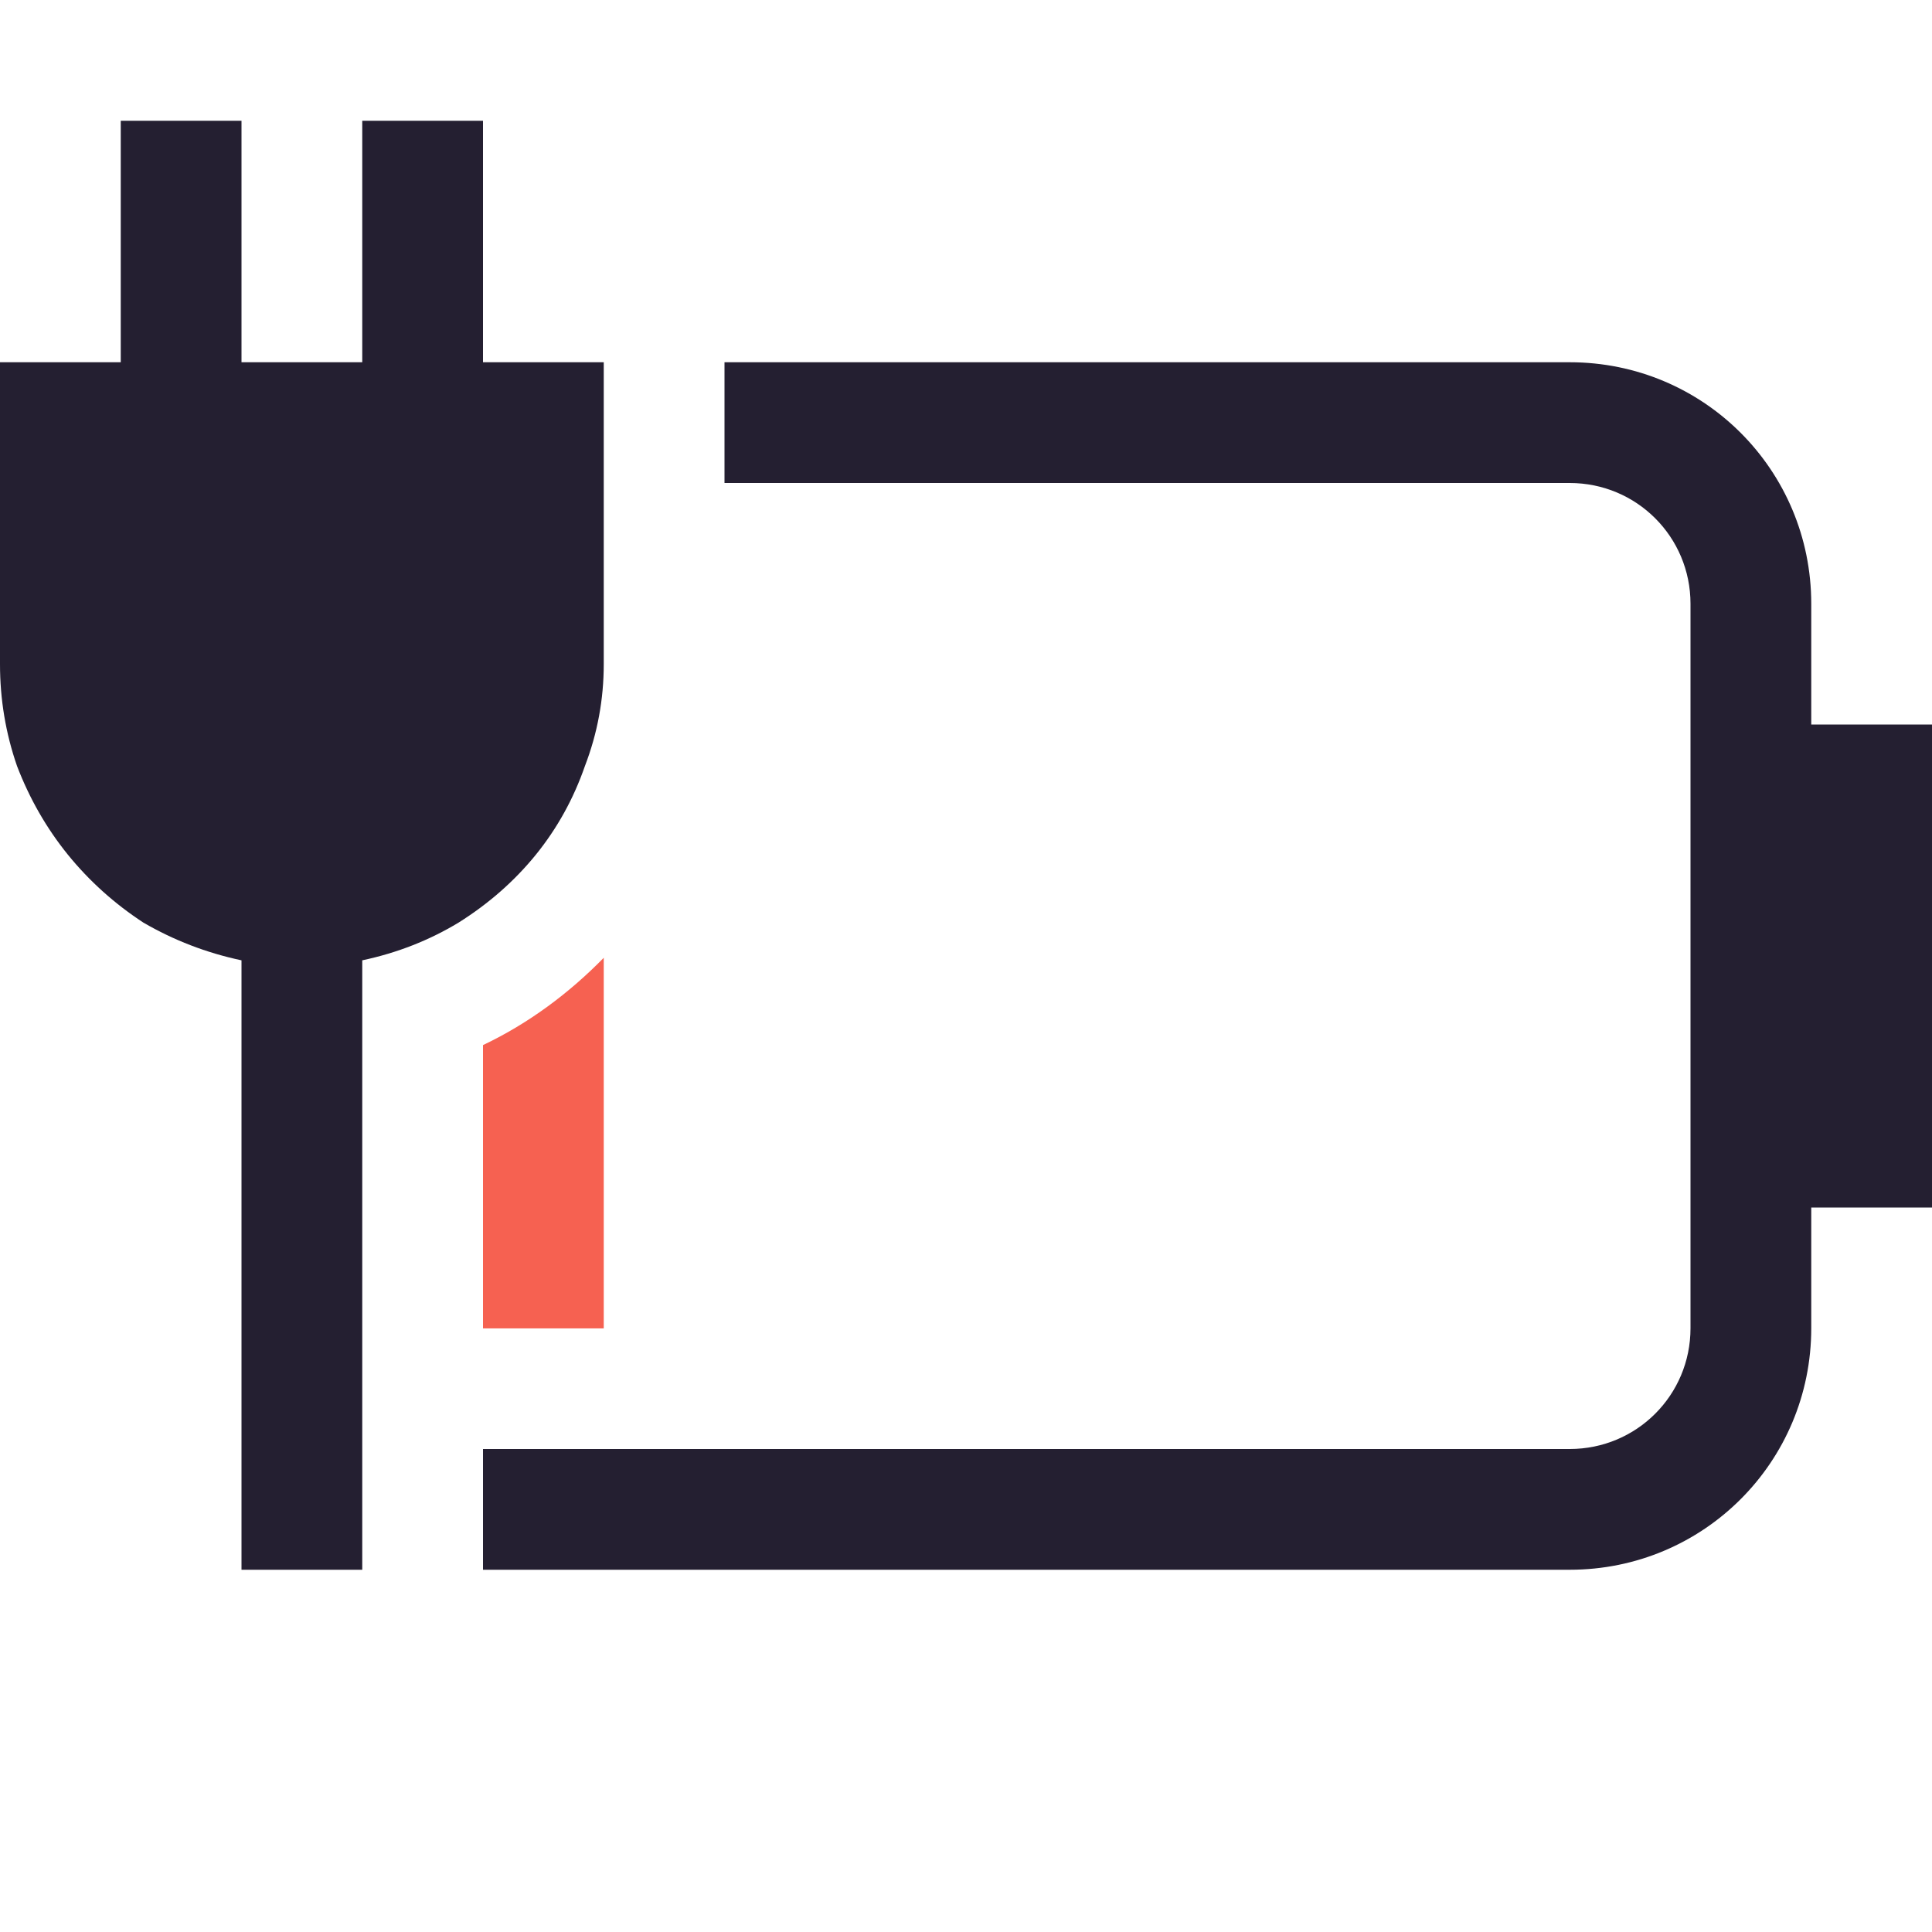
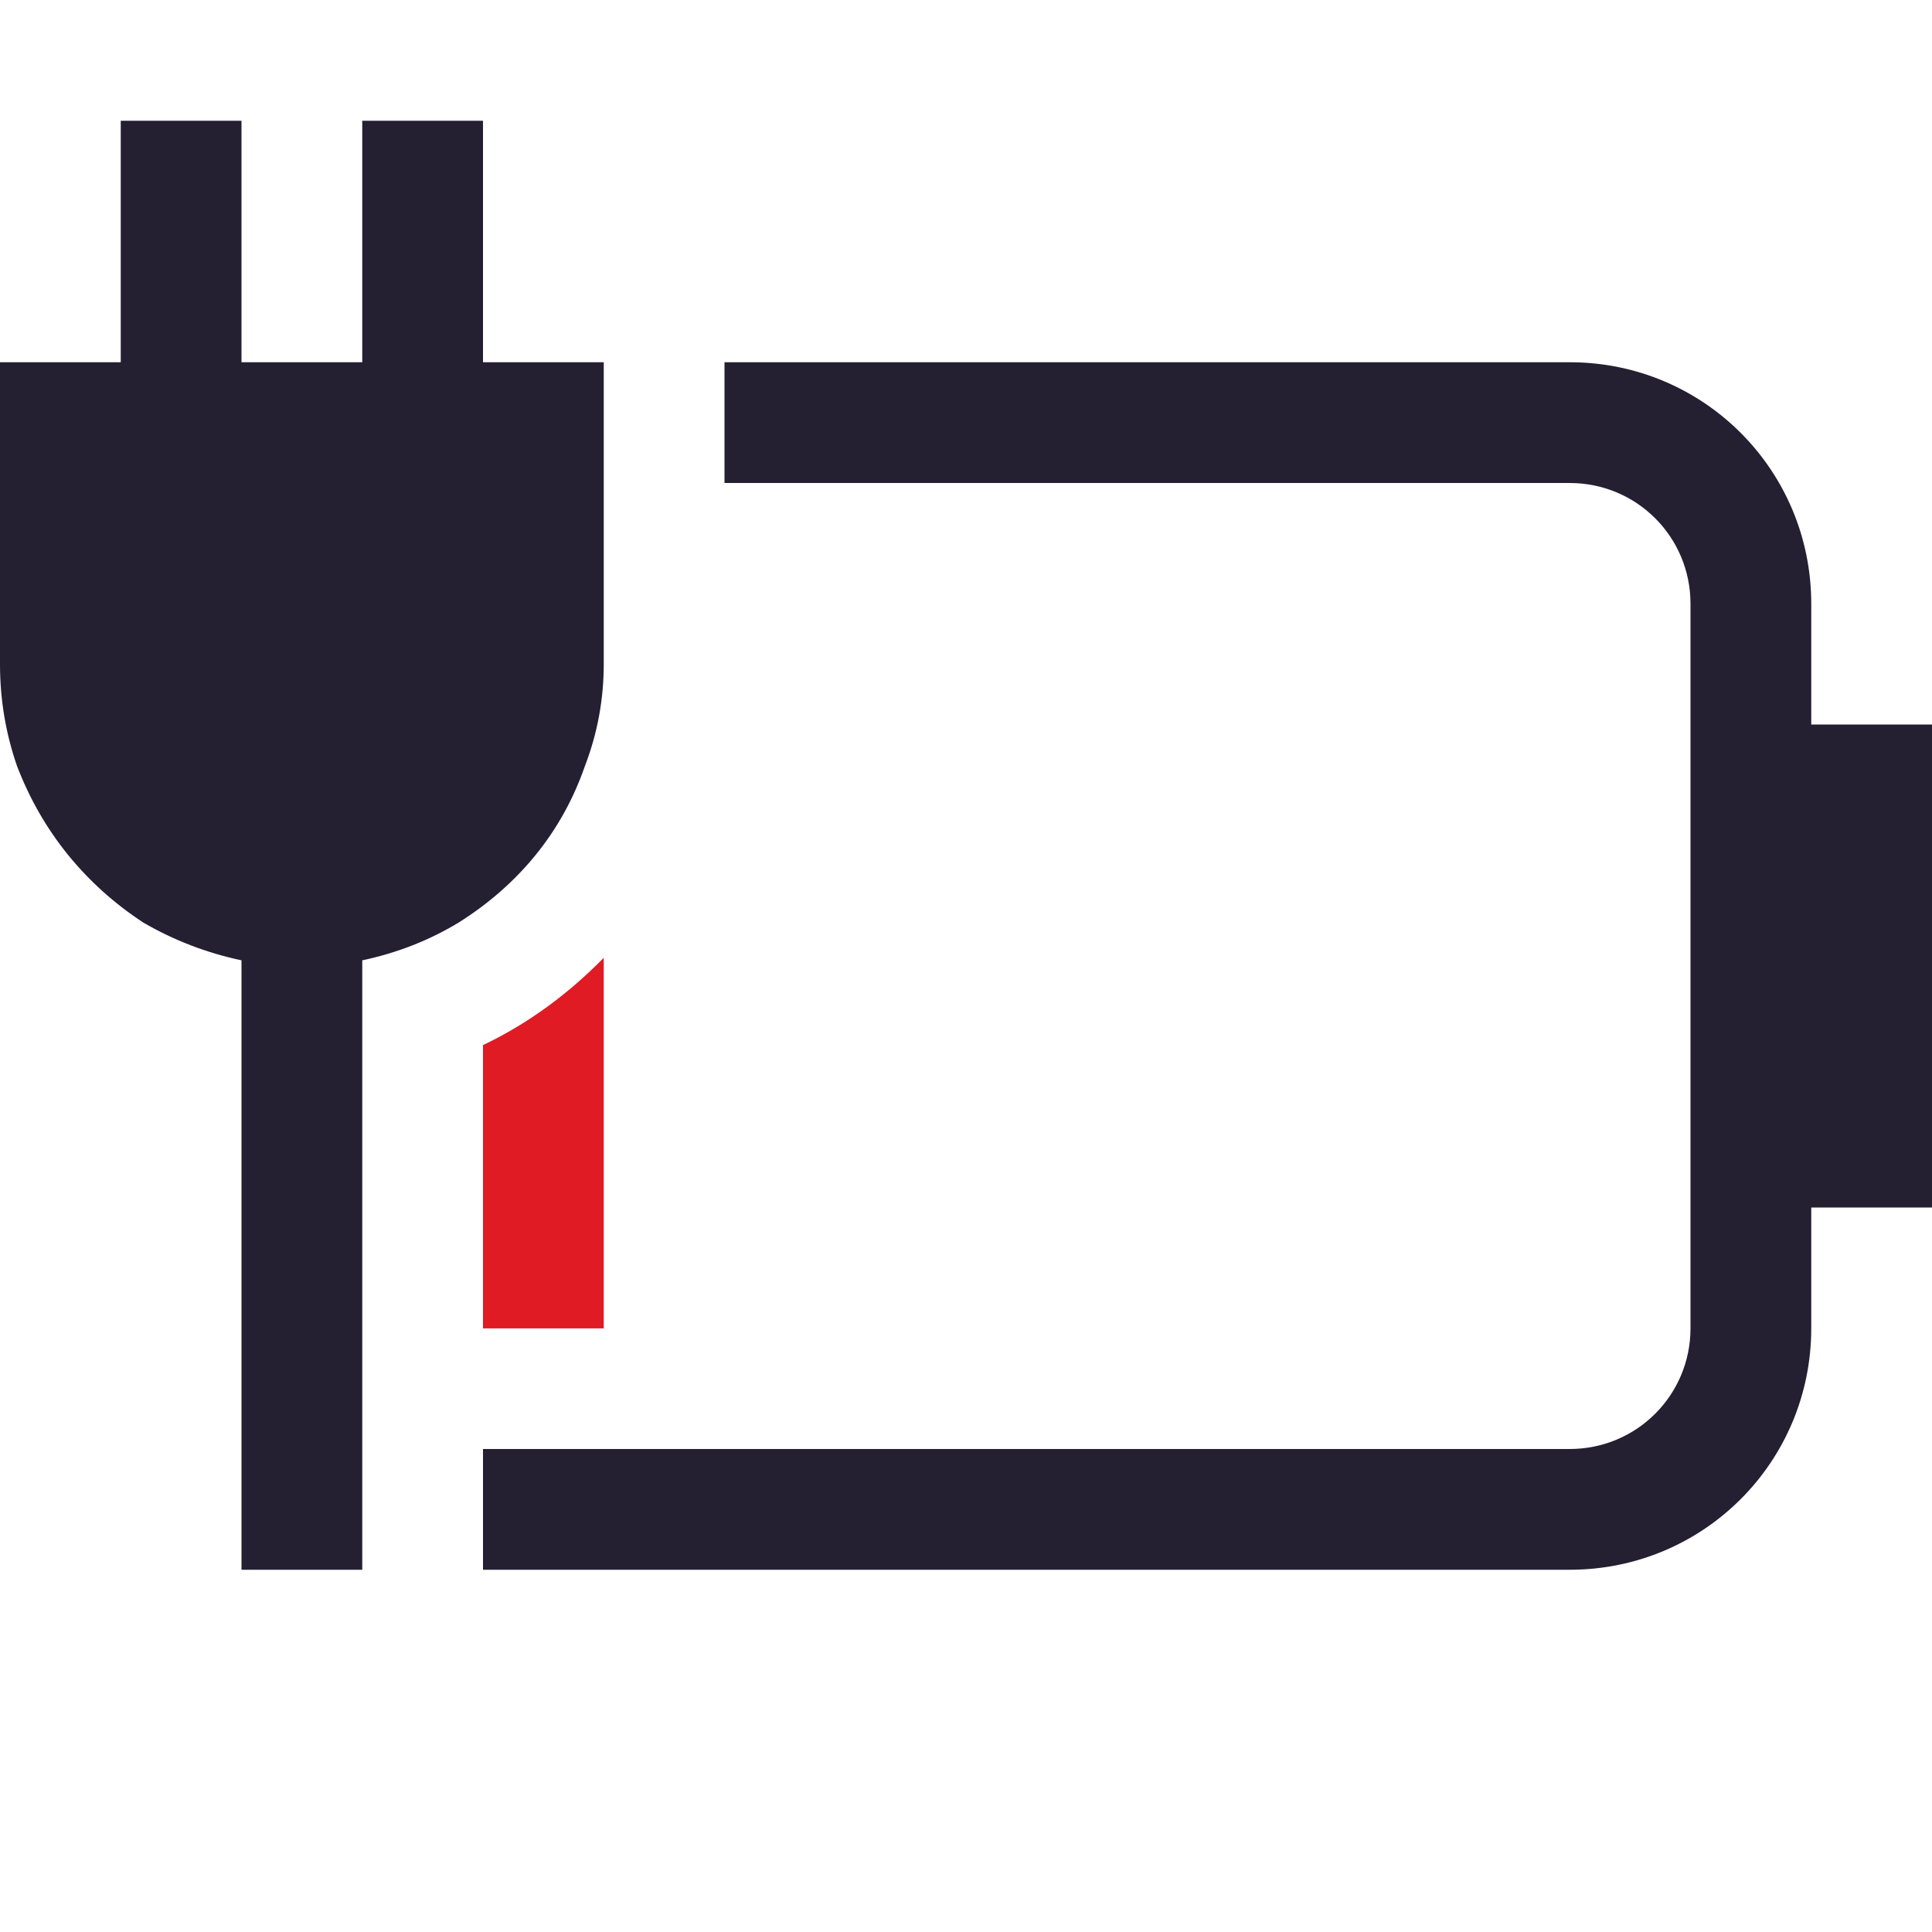
<svg xmlns="http://www.w3.org/2000/svg" width="16" height="16" version="1.1" id="svg10">
  <defs id="defs14" />
  <path d="m 6,3 v 1 h 7 c 0.554,0 1,0.446 1,1 v 6 c 0,0.554 -0.446,1 -1,1 H 4 v 1 h 9 c 1.108,0 2,-0.892 2,-2 v -1 h 1 V 6 H 15 V 5 C 15,3.892 14.108,3 13,3 Z" fill="#363636" stroke-linecap="round" stroke-linejoin="round" stroke-width="1.5" style="fill:#241f31;paint-order:stroke fill markers" id="path2" />
-   <path d="m5 7.932c-0.288 0.294-0.623 0.544-1 0.723v2.346h1v-3.068z" fill="#363636" stroke-linecap="round" stroke-linejoin="round" stroke-width="1.5" style="paint-order:stroke fill markers;fill:#f66151" id="path4" />
+   <path d="m5 7.932c-0.288 0.294-0.623 0.544-1 0.723v2.346h1v-3.068z" fill="#363636" stroke-linecap="round" stroke-linejoin="round" stroke-width="1.5" style="paint-order:stroke fill markers;fill:#e01b24" class="error" id="path4" />
  <path id="path6" style="fill:#241f31;stroke-linecap:round;stroke-linejoin:round;paint-order:stroke fill markers" d="M 1 1 L 1 3 L 0 3 L 0 5.5 C -3.7007434e-17 5.792 0.047 6.073 0.141 6.344 C 0.245 6.615 0.385 6.859 0.562 7.078 C 0.74 7.297 0.948 7.484 1.188 7.641 C 1.438 7.786 1.708 7.891 2 7.953 L 2 13 L 3 13 L 3 7.953 C 3.292 7.891 3.557 7.786 3.797 7.641 C 4.047 7.484 4.26 7.297 4.438 7.078 C 4.615 6.859 4.75 6.615 4.844 6.344 C 4.948 6.073 5 5.792 5 5.5 L 5 3 L 4 3 L 4 1 L 3 1 L 3 3 L 2 3 L 2 1 L 1 1 z " />
</svg>
